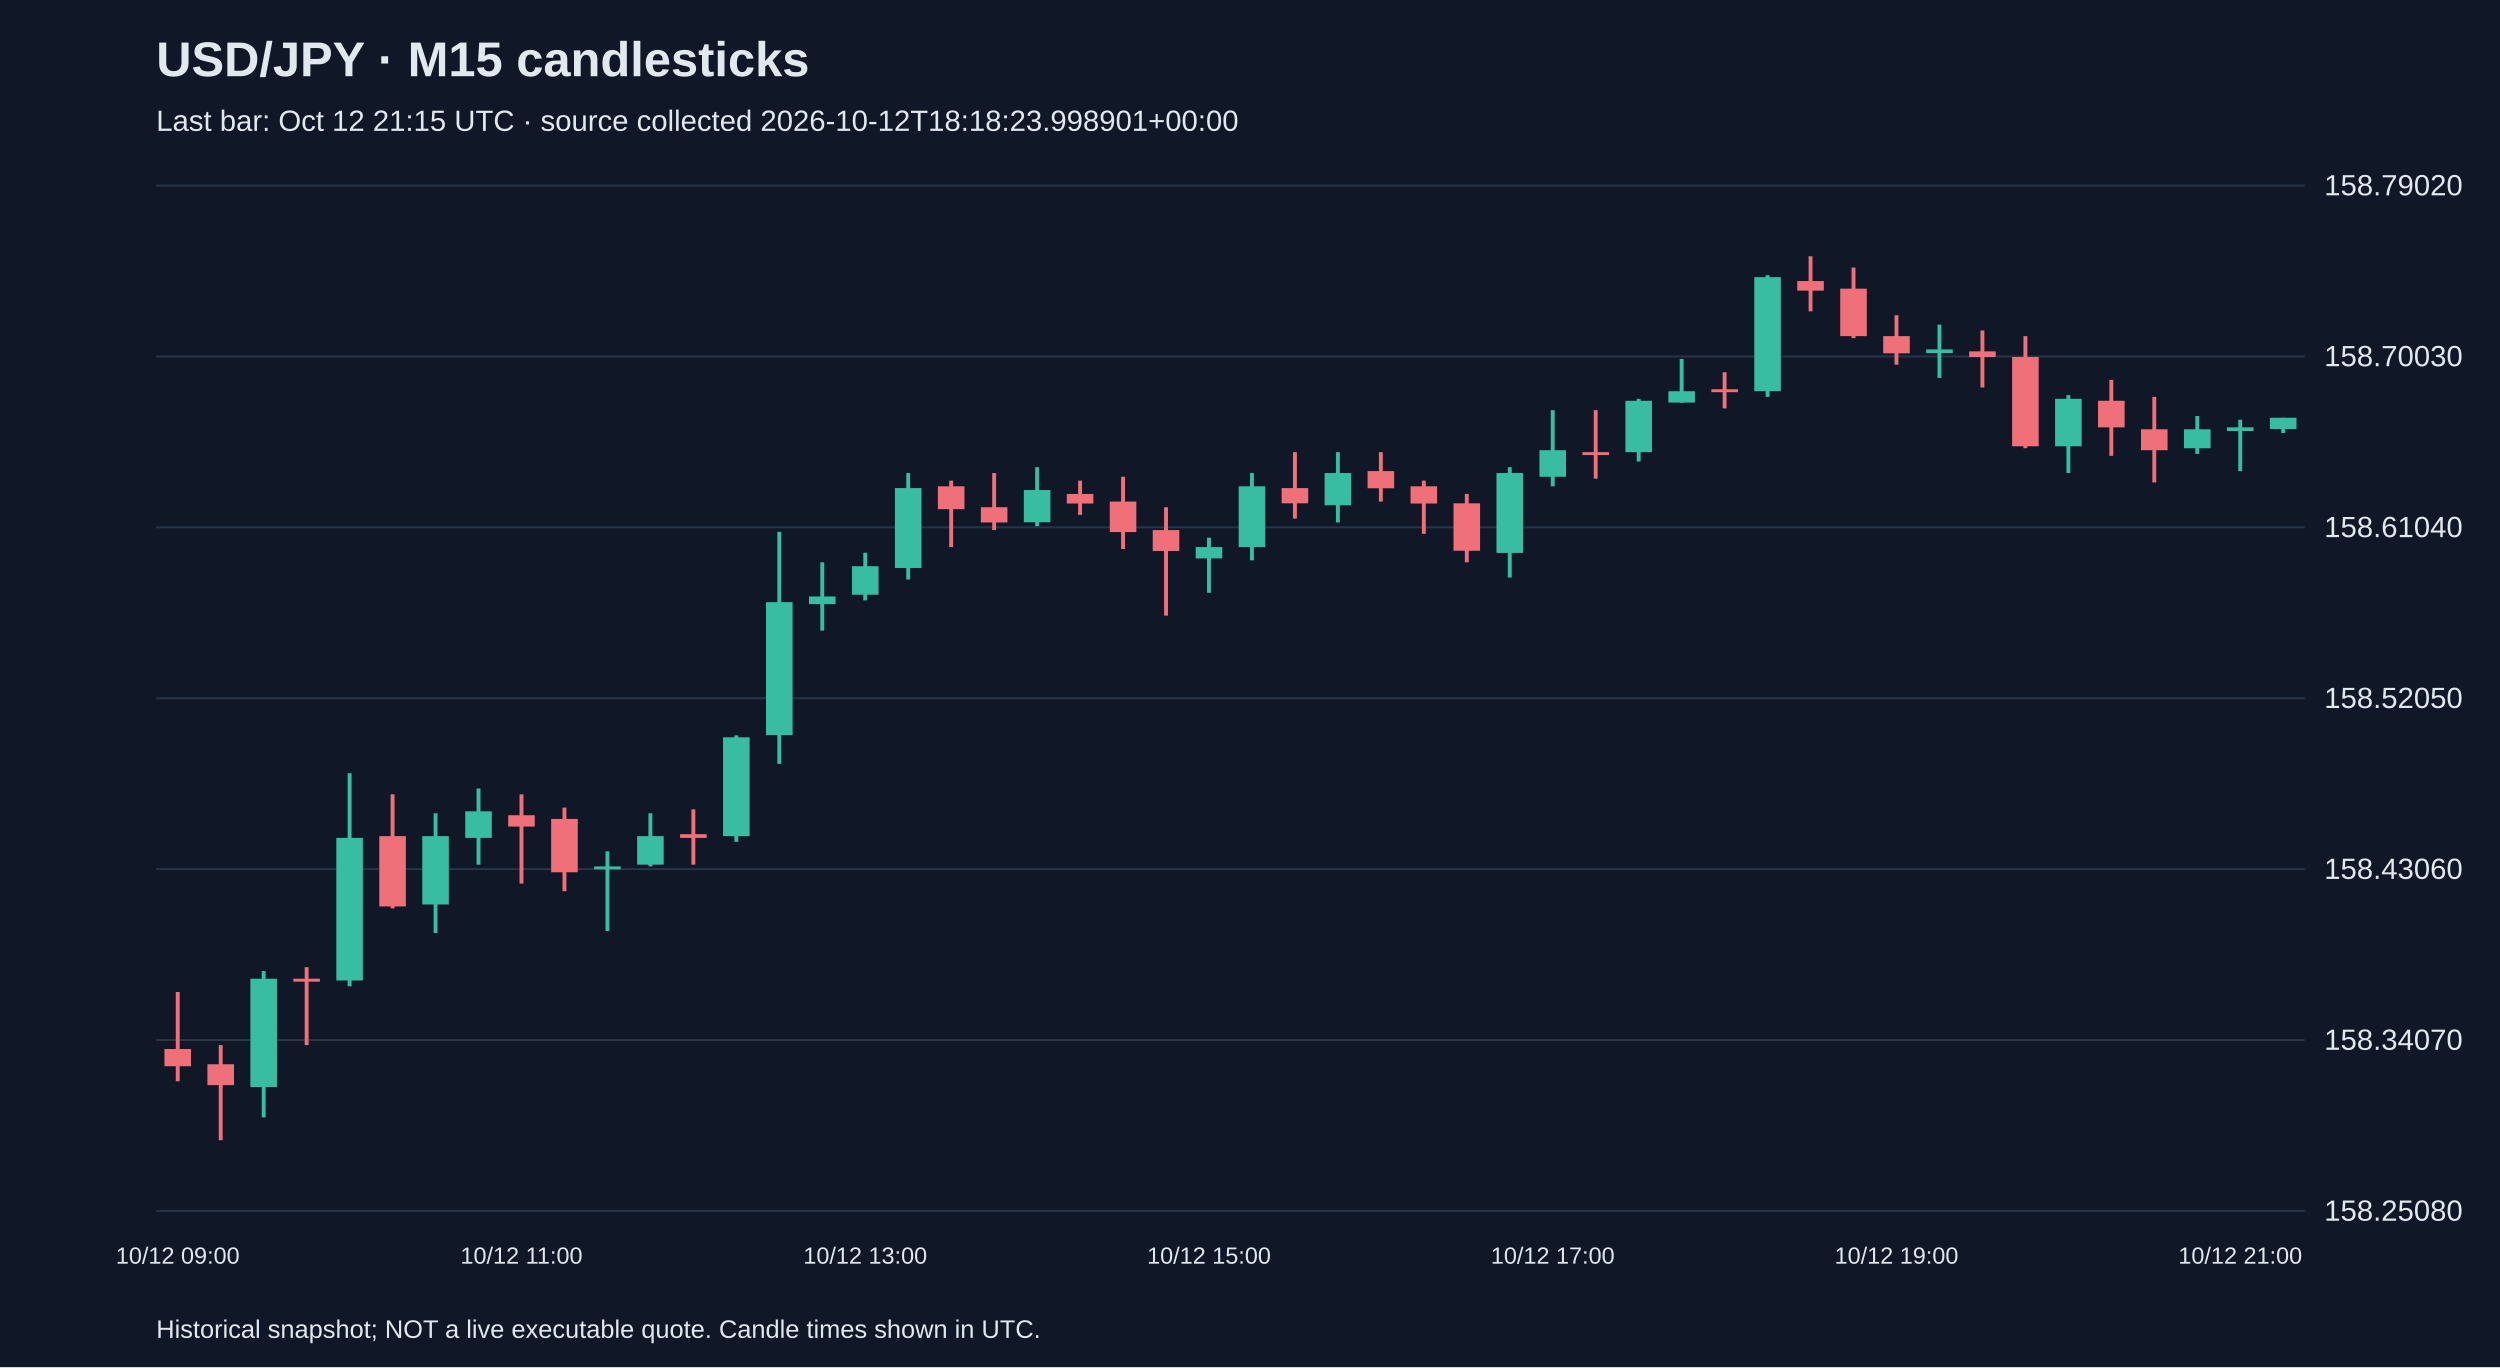
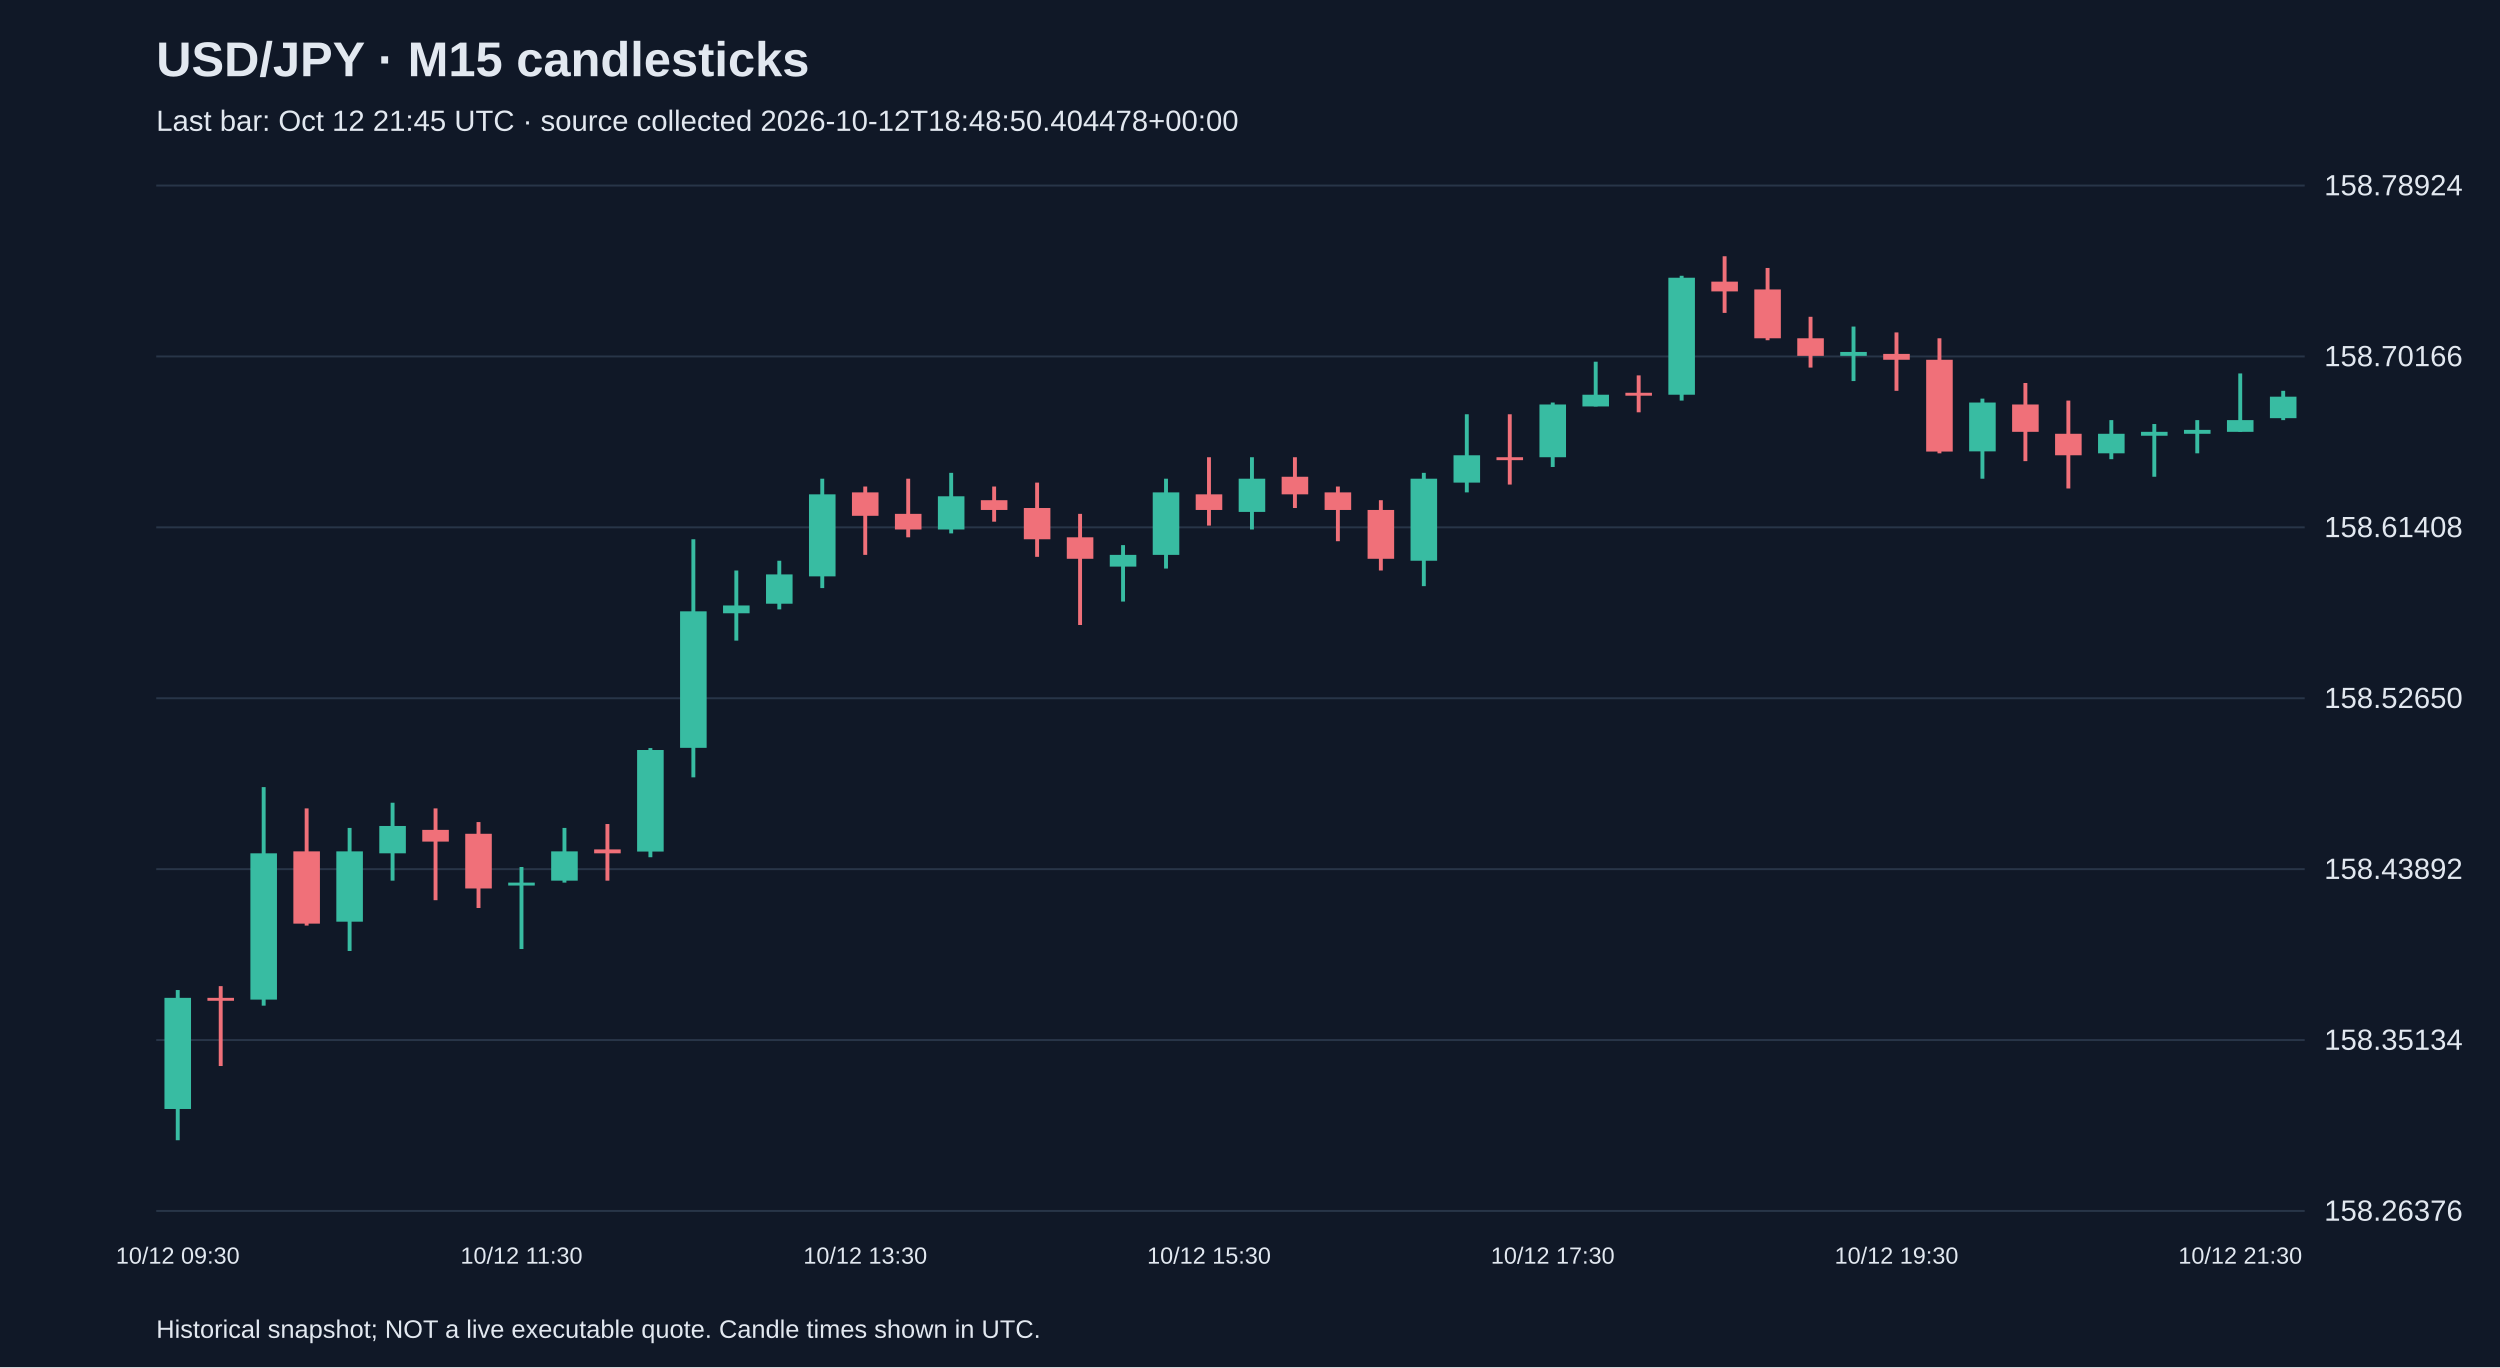
<svg xmlns="http://www.w3.org/2000/svg" viewBox="0 0 1280 700">
  <rect width="100%" height="100%" fill="#101827" />
  <style>text{font-family:Arial,sans-serif;fill:#e2e8f0}</style>
  <text x="80" y="39" font-size="25" font-weight="bold">USD/JPY · M15 candlesticks</text>
-   <text x="80" y="67" font-size="15" fill="#a6b1c5">Last bar: Oct 12 21:15 UTC · source collected 2026-10-12T18:18:23.998901+00:00</text>
+   <text x="80" y="67" font-size="15" fill="#a6b1c5">Last bar: Oct 12 21:45 UTC · source collected 2026-10-12T18:48:50.404478+00:00</text>
  <line x1="80" y1="620.0" x2="1180" y2="620.0" stroke="#283548" />
-   <text x="1190" y="625.0" font-size="15">158.25080</text>
+   <text x="1190" y="625.0" font-size="15">158.26376</text>
  <line x1="80" y1="532.5" x2="1180" y2="532.5" stroke="#283548" />
-   <text x="1190" y="537.5" font-size="15">158.34070</text>
+   <text x="1190" y="537.5" font-size="15">158.35134</text>
  <line x1="80" y1="445.0" x2="1180" y2="445.0" stroke="#283548" />
-   <text x="1190" y="450.0" font-size="15">158.43060</text>
+   <text x="1190" y="450.0" font-size="15">158.43892</text>
  <line x1="80" y1="357.5" x2="1180" y2="357.5" stroke="#283548" />
-   <text x="1190" y="362.5" font-size="15">158.52050</text>
+   <text x="1190" y="362.5" font-size="15">158.52650</text>
  <line x1="80" y1="270.0" x2="1180" y2="270.0" stroke="#283548" />
-   <text x="1190" y="275.0" font-size="15">158.61040</text>
+   <text x="1190" y="275.0" font-size="15">158.61408</text>
  <line x1="80" y1="182.5" x2="1180" y2="182.5" stroke="#283548" />
-   <text x="1190" y="187.5" font-size="15">158.70030</text>
+   <text x="1190" y="187.5" font-size="15">158.70166</text>
  <line x1="80" y1="95.0" x2="1180" y2="95.0" stroke="#283548" />
-   <text x="1190" y="100.0" font-size="15">158.79020</text>
-   <line x1="91.0" y1="507.9" x2="91.0" y2="553.6" stroke="#f07079" stroke-width="2" />
-   <rect x="84.2" y="537.1" width="13.6" height="8.8" fill="#f07079" />
-   <text x="91.0" y="647" text-anchor="middle" font-size="12">10/12 09:00</text>
-   <line x1="113.0" y1="535.1" x2="113.0" y2="583.8" stroke="#f07079" stroke-width="2" />
-   <rect x="106.2" y="544.9" width="13.6" height="10.7" fill="#f07079" />
-   <line x1="135.0" y1="497.2" x2="135.0" y2="572.1" stroke="#38bca2" stroke-width="2" />
-   <rect x="128.2" y="501.1" width="13.6" height="55.5" fill="#38bca2" />
-   <line x1="157.0" y1="495.2" x2="157.0" y2="535.1" stroke="#f07079" stroke-width="2" />
-   <rect x="150.2" y="501.1" width="13.6" height="1.5" fill="#f07079" />
-   <line x1="179.0" y1="395.9" x2="179.0" y2="505.0" stroke="#38bca2" stroke-width="2" />
-   <rect x="172.2" y="429.0" width="13.6" height="73.0" fill="#38bca2" />
-   <line x1="201.0" y1="406.7" x2="201.0" y2="465.1" stroke="#f07079" stroke-width="2" />
-   <rect x="194.2" y="428.1" width="13.6" height="36.0" fill="#f07079" />
-   <line x1="223.0" y1="416.4" x2="223.0" y2="477.7" stroke="#38bca2" stroke-width="2" />
-   <rect x="216.2" y="428.1" width="13.6" height="35.0" fill="#38bca2" />
-   <line x1="245.0" y1="403.7" x2="245.0" y2="442.7" stroke="#38bca2" stroke-width="2" />
-   <rect x="238.2" y="415.4" width="13.6" height="13.6" fill="#38bca2" />
-   <line x1="267.0" y1="406.7" x2="267.0" y2="452.4" stroke="#f07079" stroke-width="2" />
-   <rect x="260.2" y="417.4" width="13.6" height="5.8" fill="#f07079" />
-   <text x="267.0" y="647" text-anchor="middle" font-size="12">10/12 11:00</text>
-   <line x1="289.0" y1="413.5" x2="289.0" y2="456.3" stroke="#f07079" stroke-width="2" />
-   <rect x="282.2" y="419.3" width="13.6" height="27.3" fill="#f07079" />
-   <line x1="311.0" y1="435.9" x2="311.0" y2="476.7" stroke="#38bca2" stroke-width="2" />
-   <rect x="304.2" y="443.6" width="13.6" height="1.5" fill="#38bca2" />
-   <line x1="333.0" y1="416.4" x2="333.0" y2="443.6" stroke="#38bca2" stroke-width="2" />
-   <rect x="326.2" y="428.1" width="13.6" height="14.6" fill="#38bca2" />
-   <line x1="355.0" y1="414.4" x2="355.0" y2="442.7" stroke="#f07079" stroke-width="2" />
-   <rect x="348.2" y="427.1" width="13.6" height="1.9" fill="#f07079" />
-   <line x1="377.0" y1="376.5" x2="377.0" y2="431.0" stroke="#38bca2" stroke-width="2" />
-   <rect x="370.2" y="377.5" width="13.6" height="50.6" fill="#38bca2" />
-   <line x1="399.0" y1="272.3" x2="399.0" y2="391.1" stroke="#38bca2" stroke-width="2" />
-   <rect x="392.2" y="308.3" width="13.6" height="68.1" fill="#38bca2" />
-   <line x1="421.0" y1="287.9" x2="421.0" y2="322.9" stroke="#38bca2" stroke-width="2" />
-   <rect x="414.2" y="305.4" width="13.6" height="3.9" fill="#38bca2" />
-   <line x1="443.0" y1="283.0" x2="443.0" y2="307.4" stroke="#38bca2" stroke-width="2" />
-   <rect x="436.2" y="289.9" width="13.6" height="14.6" fill="#38bca2" />
-   <text x="443.0" y="647" text-anchor="middle" font-size="12">10/12 13:00</text>
-   <line x1="465.0" y1="242.2" x2="465.0" y2="296.7" stroke="#38bca2" stroke-width="2" />
-   <rect x="458.2" y="249.9" width="13.6" height="40.9" fill="#38bca2" />
-   <line x1="487.0" y1="246.1" x2="487.0" y2="280.1" stroke="#f07079" stroke-width="2" />
-   <rect x="480.2" y="249.0" width="13.6" height="11.7" fill="#f07079" />
-   <line x1="509.0" y1="242.2" x2="509.0" y2="271.4" stroke="#f07079" stroke-width="2" />
-   <rect x="502.2" y="259.7" width="13.6" height="7.8" fill="#f07079" />
-   <line x1="531.0" y1="239.2" x2="531.0" y2="269.4" stroke="#38bca2" stroke-width="2" />
-   <rect x="524.2" y="250.9" width="13.6" height="16.5" fill="#38bca2" />
-   <line x1="553.0" y1="246.1" x2="553.0" y2="263.6" stroke="#f07079" stroke-width="2" />
-   <rect x="546.2" y="252.9" width="13.6" height="4.9" fill="#f07079" />
-   <line x1="575.0" y1="244.1" x2="575.0" y2="281.1" stroke="#f07079" stroke-width="2" />
-   <rect x="568.2" y="256.8" width="13.6" height="15.6" fill="#f07079" />
-   <line x1="597.0" y1="259.7" x2="597.0" y2="315.2" stroke="#f07079" stroke-width="2" />
-   <rect x="590.2" y="271.4" width="13.6" height="10.7" fill="#f07079" />
-   <line x1="619.0" y1="275.3" x2="619.0" y2="303.5" stroke="#38bca2" stroke-width="2" />
-   <rect x="612.2" y="280.1" width="13.6" height="5.8" fill="#38bca2" />
-   <text x="619.0" y="647" text-anchor="middle" font-size="12">10/12 15:00</text>
-   <line x1="641.0" y1="242.2" x2="641.0" y2="286.9" stroke="#38bca2" stroke-width="2" />
-   <rect x="634.2" y="249.0" width="13.6" height="31.1" fill="#38bca2" />
-   <line x1="663.0" y1="231.5" x2="663.0" y2="265.5" stroke="#f07079" stroke-width="2" />
-   <rect x="656.2" y="249.9" width="13.6" height="7.8" fill="#f07079" />
-   <line x1="685.0" y1="231.5" x2="685.0" y2="267.5" stroke="#38bca2" stroke-width="2" />
-   <rect x="678.2" y="242.2" width="13.6" height="16.5" fill="#38bca2" />
-   <line x1="707.0" y1="231.5" x2="707.0" y2="256.8" stroke="#f07079" stroke-width="2" />
-   <rect x="700.2" y="241.2" width="13.6" height="8.8" fill="#f07079" />
-   <line x1="729.0" y1="246.1" x2="729.0" y2="273.3" stroke="#f07079" stroke-width="2" />
-   <rect x="722.2" y="249.0" width="13.6" height="8.8" fill="#f07079" />
-   <line x1="751.0" y1="252.9" x2="751.0" y2="287.9" stroke="#f07079" stroke-width="2" />
-   <rect x="744.2" y="257.7" width="13.6" height="24.3" fill="#f07079" />
-   <line x1="773.0" y1="239.2" x2="773.0" y2="295.7" stroke="#38bca2" stroke-width="2" />
-   <rect x="766.2" y="242.2" width="13.6" height="40.9" fill="#38bca2" />
-   <line x1="795.0" y1="210.0" x2="795.0" y2="249.0" stroke="#38bca2" stroke-width="2" />
-   <rect x="788.2" y="230.5" width="13.6" height="13.6" fill="#38bca2" />
-   <text x="795.0" y="647" text-anchor="middle" font-size="12">10/12 17:00</text>
-   <line x1="817.0" y1="210.0" x2="817.0" y2="245.1" stroke="#f07079" stroke-width="2" />
-   <rect x="810.2" y="231.5" width="13.6" height="1.5" fill="#f07079" />
-   <line x1="839.0" y1="204.2" x2="839.0" y2="236.3" stroke="#38bca2" stroke-width="2" />
-   <rect x="832.2" y="205.2" width="13.6" height="26.3" fill="#38bca2" />
-   <line x1="861.0" y1="183.8" x2="861.0" y2="206.2" stroke="#38bca2" stroke-width="2" />
-   <rect x="854.2" y="200.3" width="13.6" height="5.8" fill="#38bca2" />
-   <line x1="883.0" y1="190.6" x2="883.0" y2="209.1" stroke="#f07079" stroke-width="2" />
-   <rect x="876.2" y="199.3" width="13.6" height="1.5" fill="#f07079" />
-   <line x1="905.0" y1="140.9" x2="905.0" y2="203.2" stroke="#38bca2" stroke-width="2" />
-   <rect x="898.2" y="141.9" width="13.6" height="58.4" fill="#38bca2" />
-   <line x1="927.0" y1="131.2" x2="927.0" y2="159.4" stroke="#f07079" stroke-width="2" />
-   <rect x="920.2" y="143.9" width="13.6" height="4.9" fill="#f07079" />
-   <line x1="949.0" y1="137.0" x2="949.0" y2="173.1" stroke="#f07079" stroke-width="2" />
-   <rect x="942.2" y="147.8" width="13.6" height="24.3" fill="#f07079" />
-   <line x1="971.0" y1="161.4" x2="971.0" y2="186.7" stroke="#f07079" stroke-width="2" />
-   <rect x="964.2" y="172.1" width="13.6" height="8.8" fill="#f07079" />
-   <text x="971.0" y="647" text-anchor="middle" font-size="12">10/12 19:00</text>
-   <line x1="993.0" y1="166.2" x2="993.0" y2="193.5" stroke="#38bca2" stroke-width="2" />
-   <rect x="986.2" y="178.9" width="13.6" height="1.9" fill="#38bca2" />
-   <line x1="1015.0" y1="169.2" x2="1015.0" y2="198.4" stroke="#f07079" stroke-width="2" />
-   <rect x="1008.2" y="179.9" width="13.6" height="2.9" fill="#f07079" />
-   <line x1="1037.0" y1="172.1" x2="1037.0" y2="229.5" stroke="#f07079" stroke-width="2" />
-   <rect x="1030.2" y="182.8" width="13.6" height="45.7" fill="#f07079" />
-   <line x1="1059.0" y1="202.3" x2="1059.0" y2="242.2" stroke="#38bca2" stroke-width="2" />
-   <rect x="1052.2" y="204.2" width="13.6" height="24.3" fill="#38bca2" />
-   <line x1="1081.0" y1="194.5" x2="1081.0" y2="233.4" stroke="#f07079" stroke-width="2" />
-   <rect x="1074.2" y="205.2" width="13.6" height="13.6" fill="#f07079" />
-   <line x1="1103.0" y1="203.2" x2="1103.0" y2="247.0" stroke="#f07079" stroke-width="2" />
-   <rect x="1096.2" y="219.8" width="13.6" height="10.7" fill="#f07079" />
-   <line x1="1125.0" y1="213.0" x2="1125.0" y2="232.4" stroke="#38bca2" stroke-width="2" />
-   <rect x="1118.2" y="219.8" width="13.6" height="9.7" fill="#38bca2" />
-   <line x1="1147.0" y1="214.9" x2="1147.0" y2="241.2" stroke="#38bca2" stroke-width="2" />
-   <rect x="1140.2" y="218.8" width="13.6" height="1.9" fill="#38bca2" />
-   <text x="1147.0" y="647" text-anchor="middle" font-size="12">10/12 21:00</text>
-   <line x1="1169.0" y1="213.9" x2="1169.0" y2="221.7" stroke="#38bca2" stroke-width="2" />
-   <rect x="1162.2" y="213.9" width="13.6" height="5.8" fill="#38bca2" />
+   <text x="1190" y="100.0" font-size="15">158.78924</text>
+   <line x1="91.0" y1="506.9" x2="91.0" y2="583.8" stroke="#38bca2" stroke-width="2" />
+   <rect x="84.2" y="510.9" width="13.6" height="56.9" fill="#38bca2" />
+   <text x="91.0" y="647" text-anchor="middle" font-size="12">10/12 09:30</text>
+   <line x1="113.0" y1="504.9" x2="113.0" y2="545.8" stroke="#f07079" stroke-width="2" />
+   <rect x="106.2" y="510.9" width="13.6" height="1.5" fill="#f07079" />
+   <line x1="135.0" y1="403.0" x2="135.0" y2="514.9" stroke="#38bca2" stroke-width="2" />
+   <rect x="128.2" y="436.9" width="13.6" height="74.9" fill="#38bca2" />
+   <line x1="157.0" y1="413.9" x2="157.0" y2="473.9" stroke="#f07079" stroke-width="2" />
+   <rect x="150.2" y="435.9" width="13.6" height="37.0" fill="#f07079" />
+   <line x1="179.0" y1="423.9" x2="179.0" y2="486.9" stroke="#38bca2" stroke-width="2" />
+   <rect x="172.2" y="435.9" width="13.6" height="36.0" fill="#38bca2" />
+   <line x1="201.0" y1="411.0" x2="201.0" y2="450.9" stroke="#38bca2" stroke-width="2" />
+   <rect x="194.2" y="422.9" width="13.6" height="14.0" fill="#38bca2" />
+   <line x1="223.0" y1="413.9" x2="223.0" y2="460.9" stroke="#f07079" stroke-width="2" />
+   <rect x="216.2" y="424.9" width="13.6" height="6.0" fill="#f07079" />
+   <line x1="245.0" y1="420.9" x2="245.0" y2="464.9" stroke="#f07079" stroke-width="2" />
+   <rect x="238.2" y="426.9" width="13.6" height="28.0" fill="#f07079" />
+   <line x1="267.0" y1="443.9" x2="267.0" y2="485.9" stroke="#38bca2" stroke-width="2" />
+   <rect x="260.2" y="451.9" width="13.6" height="1.5" fill="#38bca2" />
+   <text x="267.0" y="647" text-anchor="middle" font-size="12">10/12 11:30</text>
+   <line x1="289.0" y1="423.9" x2="289.0" y2="451.9" stroke="#38bca2" stroke-width="2" />
+   <rect x="282.2" y="435.9" width="13.6" height="15.0" fill="#38bca2" />
+   <line x1="311.0" y1="421.9" x2="311.0" y2="450.9" stroke="#f07079" stroke-width="2" />
+   <rect x="304.2" y="434.9" width="13.6" height="2.0" fill="#f07079" />
+   <line x1="333.0" y1="383.0" x2="333.0" y2="438.9" stroke="#38bca2" stroke-width="2" />
+   <rect x="326.2" y="384.0" width="13.6" height="52.0" fill="#38bca2" />
+   <line x1="355.0" y1="276.1" x2="355.0" y2="398.0" stroke="#38bca2" stroke-width="2" />
+   <rect x="348.2" y="313.0" width="13.6" height="69.9" fill="#38bca2" />
+   <line x1="377.0" y1="292.1" x2="377.0" y2="328.0" stroke="#38bca2" stroke-width="2" />
+   <rect x="370.2" y="310.0" width="13.6" height="4.0" fill="#38bca2" />
+   <line x1="399.0" y1="287.1" x2="399.0" y2="312.0" stroke="#38bca2" stroke-width="2" />
+   <rect x="392.2" y="294.1" width="13.6" height="15.0" fill="#38bca2" />
+   <line x1="421.0" y1="245.1" x2="421.0" y2="301.1" stroke="#38bca2" stroke-width="2" />
+   <rect x="414.2" y="253.1" width="13.6" height="42.0" fill="#38bca2" />
+   <line x1="443.0" y1="249.1" x2="443.0" y2="284.1" stroke="#f07079" stroke-width="2" />
+   <rect x="436.2" y="252.1" width="13.6" height="12.0" fill="#f07079" />
+   <text x="443.0" y="647" text-anchor="middle" font-size="12">10/12 13:30</text>
+   <line x1="465.0" y1="245.1" x2="465.0" y2="275.1" stroke="#f07079" stroke-width="2" />
+   <rect x="458.2" y="263.1" width="13.6" height="8.0" fill="#f07079" />
+   <line x1="487.0" y1="242.1" x2="487.0" y2="273.1" stroke="#38bca2" stroke-width="2" />
+   <rect x="480.2" y="254.1" width="13.6" height="17.0" fill="#38bca2" />
+   <line x1="509.0" y1="249.1" x2="509.0" y2="267.1" stroke="#f07079" stroke-width="2" />
+   <rect x="502.2" y="256.1" width="13.6" height="5.0" fill="#f07079" />
+   <line x1="531.0" y1="247.1" x2="531.0" y2="285.1" stroke="#f07079" stroke-width="2" />
+   <rect x="524.2" y="260.1" width="13.6" height="16.0" fill="#f07079" />
+   <line x1="553.0" y1="263.1" x2="553.0" y2="320.0" stroke="#f07079" stroke-width="2" />
+   <rect x="546.2" y="275.1" width="13.6" height="11.0" fill="#f07079" />
+   <line x1="575.0" y1="279.1" x2="575.0" y2="308.0" stroke="#38bca2" stroke-width="2" />
+   <rect x="568.2" y="284.1" width="13.6" height="6.0" fill="#38bca2" />
+   <line x1="597.0" y1="245.1" x2="597.0" y2="291.1" stroke="#38bca2" stroke-width="2" />
+   <rect x="590.2" y="252.1" width="13.6" height="32.0" fill="#38bca2" />
+   <line x1="619.0" y1="234.1" x2="619.0" y2="269.1" stroke="#f07079" stroke-width="2" />
+   <rect x="612.2" y="253.1" width="13.6" height="8.0" fill="#f07079" />
+   <text x="619.0" y="647" text-anchor="middle" font-size="12">10/12 15:30</text>
+   <line x1="641.0" y1="234.1" x2="641.0" y2="271.1" stroke="#38bca2" stroke-width="2" />
+   <rect x="634.2" y="245.1" width="13.6" height="17.0" fill="#38bca2" />
+   <line x1="663.0" y1="234.1" x2="663.0" y2="260.1" stroke="#f07079" stroke-width="2" />
+   <rect x="656.2" y="244.1" width="13.6" height="9.0" fill="#f07079" />
+   <line x1="685.0" y1="249.1" x2="685.0" y2="277.1" stroke="#f07079" stroke-width="2" />
+   <rect x="678.2" y="252.1" width="13.6" height="9.0" fill="#f07079" />
+   <line x1="707.0" y1="256.1" x2="707.0" y2="292.1" stroke="#f07079" stroke-width="2" />
+   <rect x="700.2" y="261.1" width="13.6" height="25.0" fill="#f07079" />
+   <line x1="729.0" y1="242.1" x2="729.0" y2="300.1" stroke="#38bca2" stroke-width="2" />
+   <rect x="722.2" y="245.1" width="13.6" height="42.0" fill="#38bca2" />
+   <line x1="751.0" y1="212.1" x2="751.0" y2="252.1" stroke="#38bca2" stroke-width="2" />
+   <rect x="744.2" y="233.1" width="13.6" height="14.0" fill="#38bca2" />
+   <line x1="773.0" y1="212.1" x2="773.0" y2="248.1" stroke="#f07079" stroke-width="2" />
+   <rect x="766.2" y="234.1" width="13.6" height="1.5" fill="#f07079" />
+   <line x1="795.0" y1="206.1" x2="795.0" y2="239.1" stroke="#38bca2" stroke-width="2" />
+   <rect x="788.2" y="207.1" width="13.6" height="27.0" fill="#38bca2" />
+   <text x="795.0" y="647" text-anchor="middle" font-size="12">10/12 17:30</text>
+   <line x1="817.0" y1="185.2" x2="817.0" y2="208.1" stroke="#38bca2" stroke-width="2" />
+   <rect x="810.2" y="202.1" width="13.6" height="6.0" fill="#38bca2" />
+   <line x1="839.0" y1="192.2" x2="839.0" y2="211.1" stroke="#f07079" stroke-width="2" />
+   <rect x="832.2" y="201.1" width="13.6" height="1.5" fill="#f07079" />
+   <line x1="861.0" y1="141.2" x2="861.0" y2="205.1" stroke="#38bca2" stroke-width="2" />
+   <rect x="854.2" y="142.2" width="13.6" height="59.9" fill="#38bca2" />
+   <line x1="883.0" y1="131.2" x2="883.0" y2="160.2" stroke="#f07079" stroke-width="2" />
+   <rect x="876.2" y="144.2" width="13.6" height="5.0" fill="#f07079" />
+   <line x1="905.0" y1="137.2" x2="905.0" y2="174.2" stroke="#f07079" stroke-width="2" />
+   <rect x="898.2" y="148.2" width="13.6" height="25.0" fill="#f07079" />
+   <line x1="927.0" y1="162.2" x2="927.0" y2="188.2" stroke="#f07079" stroke-width="2" />
+   <rect x="920.2" y="173.2" width="13.6" height="9.0" fill="#f07079" />
+   <line x1="949.0" y1="167.2" x2="949.0" y2="195.1" stroke="#38bca2" stroke-width="2" />
+   <rect x="942.2" y="180.2" width="13.6" height="2.0" fill="#38bca2" />
+   <line x1="971.0" y1="170.2" x2="971.0" y2="200.1" stroke="#f07079" stroke-width="2" />
+   <rect x="964.2" y="181.2" width="13.6" height="3.0" fill="#f07079" />
+   <text x="971.0" y="647" text-anchor="middle" font-size="12">10/12 19:30</text>
+   <line x1="993.0" y1="173.2" x2="993.0" y2="232.1" stroke="#f07079" stroke-width="2" />
+   <rect x="986.2" y="184.2" width="13.6" height="47.0" fill="#f07079" />
+   <line x1="1015.0" y1="204.1" x2="1015.0" y2="245.1" stroke="#38bca2" stroke-width="2" />
+   <rect x="1008.2" y="206.1" width="13.6" height="25.0" fill="#38bca2" />
+   <line x1="1037.0" y1="196.1" x2="1037.0" y2="236.1" stroke="#f07079" stroke-width="2" />
+   <rect x="1030.2" y="207.1" width="13.6" height="14.0" fill="#f07079" />
+   <line x1="1059.0" y1="205.1" x2="1059.0" y2="250.1" stroke="#f07079" stroke-width="2" />
+   <rect x="1052.2" y="222.1" width="13.6" height="11.0" fill="#f07079" />
+   <line x1="1081.0" y1="215.1" x2="1081.0" y2="235.1" stroke="#38bca2" stroke-width="2" />
+   <rect x="1074.2" y="222.1" width="13.6" height="10.0" fill="#38bca2" />
+   <line x1="1103.0" y1="217.1" x2="1103.0" y2="244.1" stroke="#38bca2" stroke-width="2" />
+   <rect x="1096.2" y="221.1" width="13.6" height="2.0" fill="#38bca2" />
+   <line x1="1125.0" y1="215.1" x2="1125.0" y2="232.1" stroke="#38bca2" stroke-width="2" />
+   <rect x="1118.2" y="220.1" width="13.6" height="2.0" fill="#38bca2" />
+   <line x1="1147.0" y1="191.2" x2="1147.0" y2="221.1" stroke="#38bca2" stroke-width="2" />
+   <rect x="1140.2" y="215.1" width="13.6" height="6.0" fill="#38bca2" />
+   <text x="1147.0" y="647" text-anchor="middle" font-size="12">10/12 21:30</text>
+   <line x1="1169.0" y1="200.1" x2="1169.0" y2="215.1" stroke="#38bca2" stroke-width="2" />
+   <rect x="1162.2" y="203.1" width="13.6" height="11.0" fill="#38bca2" />
  <text x="80" y="685" font-size="13">Historical snapshot; NOT a live executable quote. Candle times shown in UTC.</text>
</svg>
